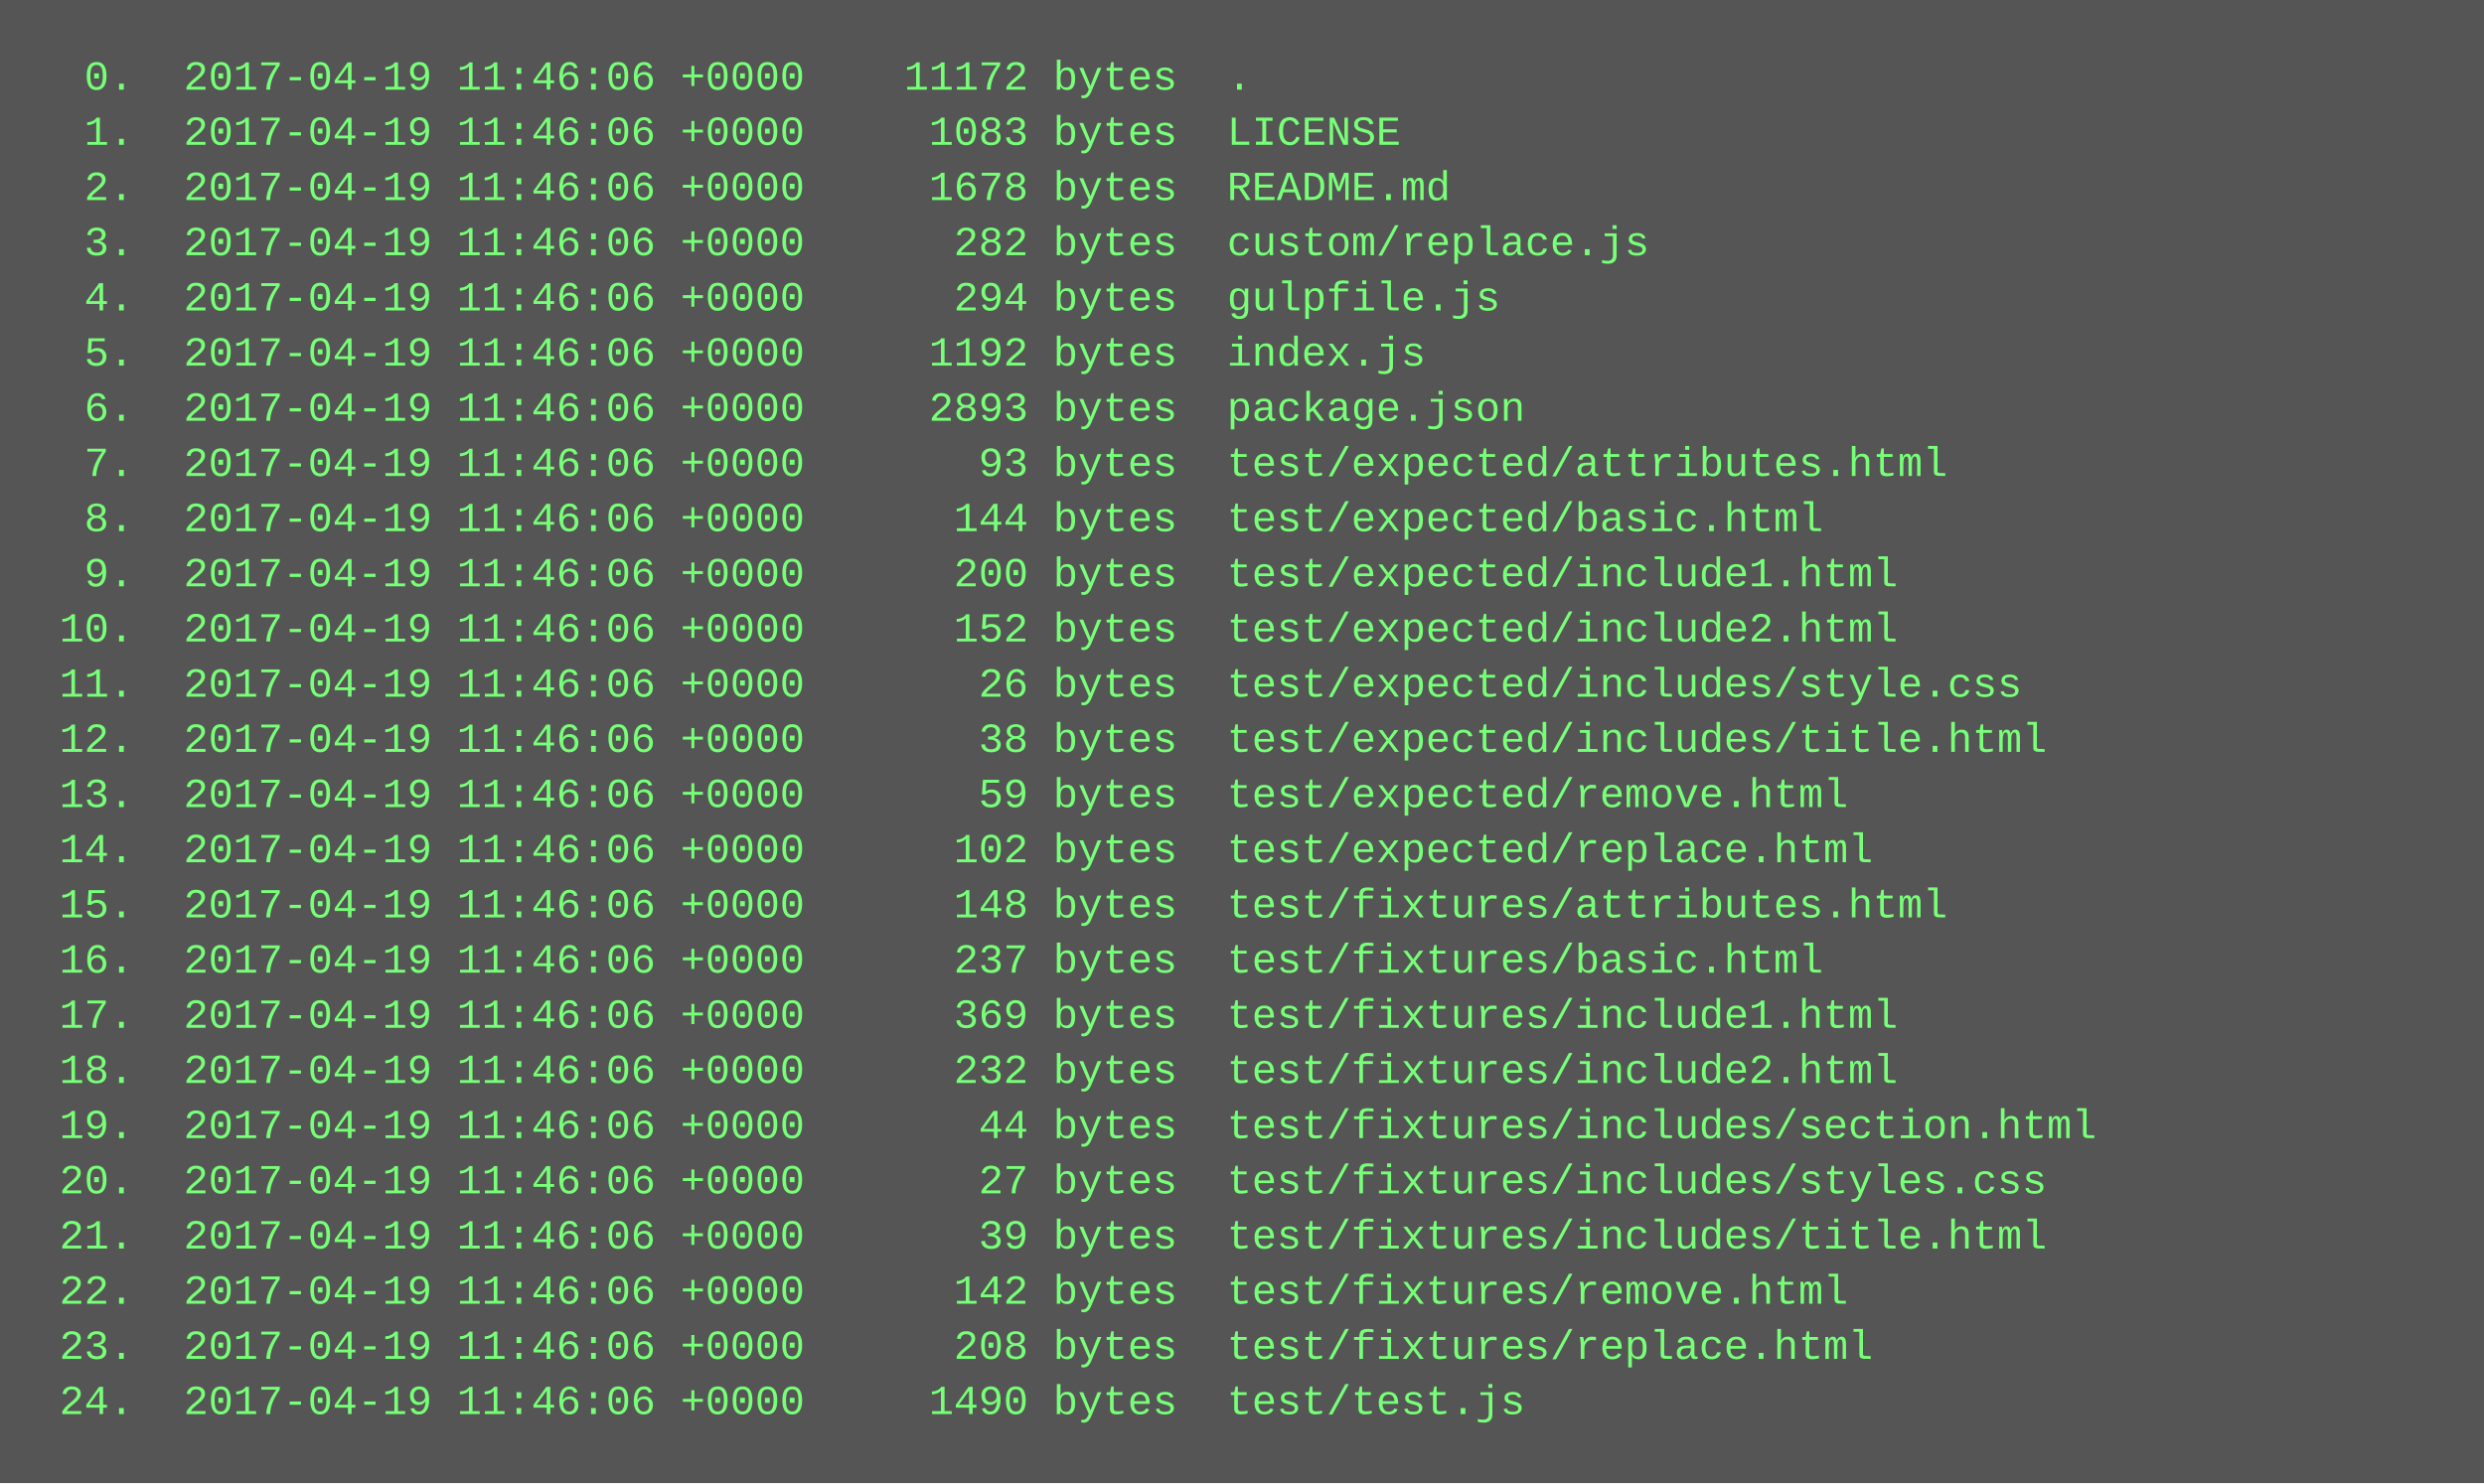
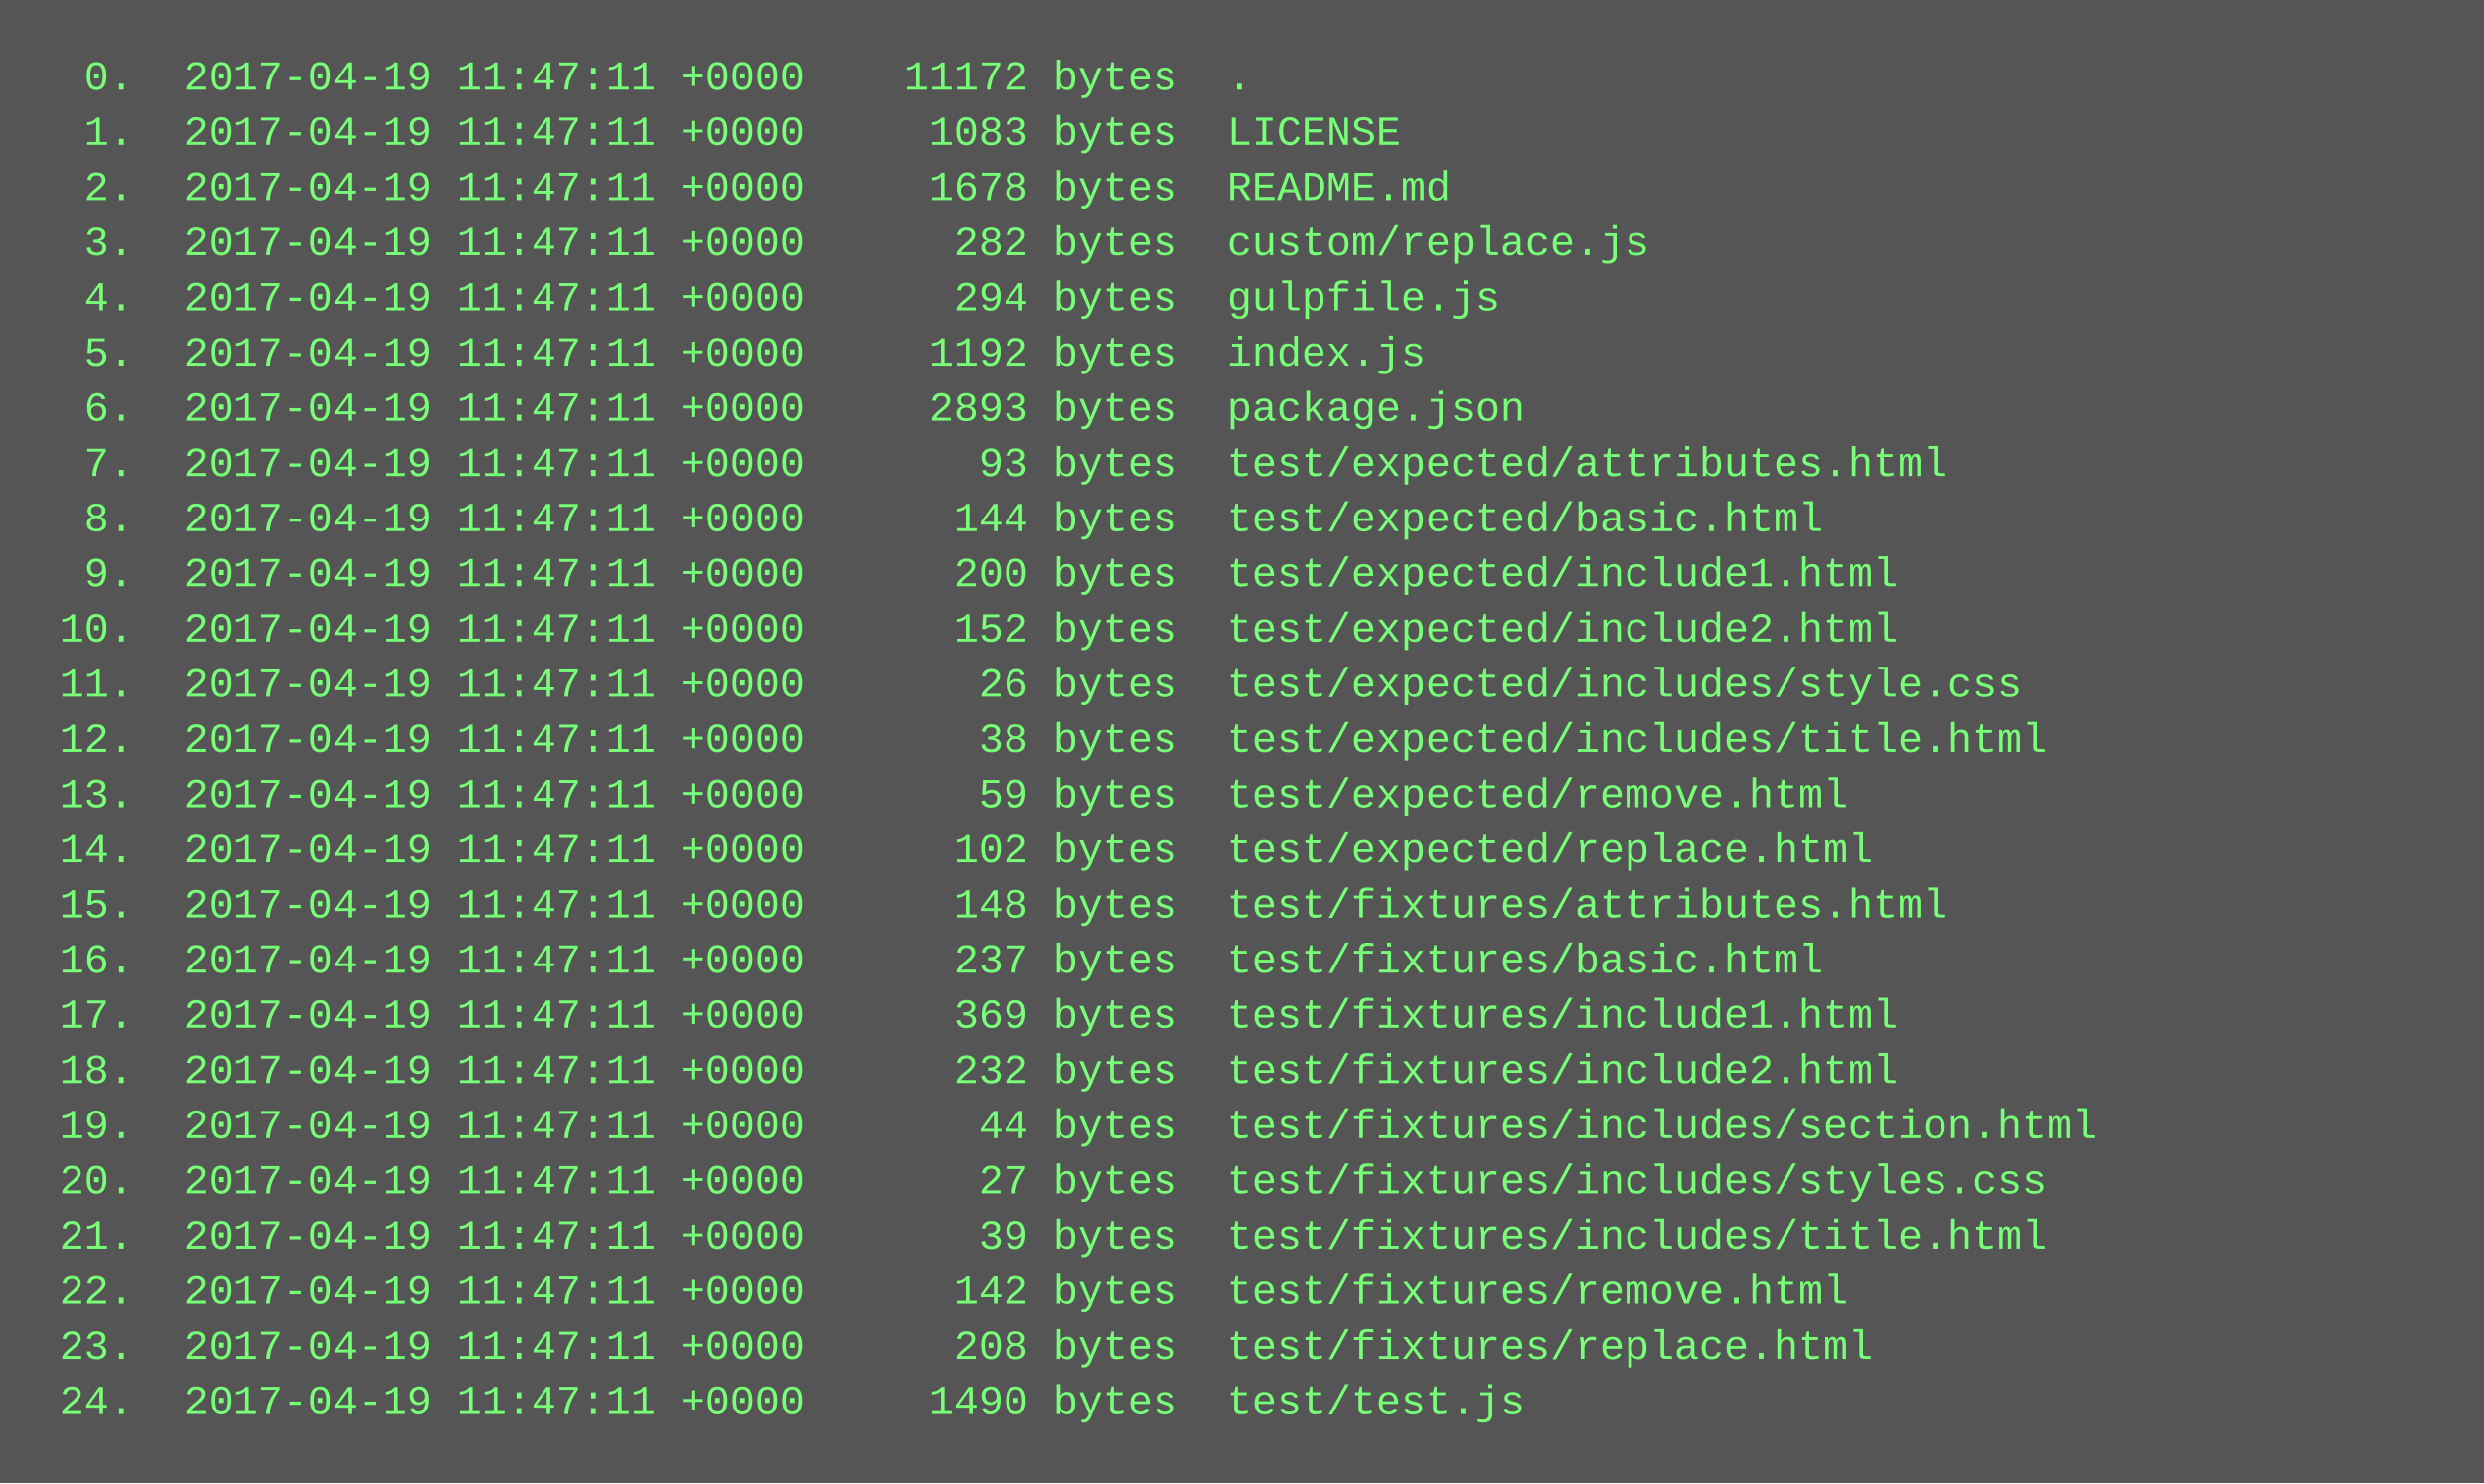
<svg xmlns="http://www.w3.org/2000/svg" height="430" width="720">
  <rect height="430" fill="#555" width="720" />
  <text fill="#7f7" font-family="Courier New" font-size="12" xml:space="preserve">
-     <tspan x="10" y="26">  0.  2017-04-19 11:46:06 +0000    11172 bytes  .</tspan>
-     <tspan x="10" y="42">  1.  2017-04-19 11:46:06 +0000     1083 bytes  LICENSE</tspan>
-     <tspan x="10" y="58">  2.  2017-04-19 11:46:06 +0000     1678 bytes  README.md</tspan>
-     <tspan x="10" y="74">  3.  2017-04-19 11:46:06 +0000      282 bytes  custom/replace.js</tspan>
-     <tspan x="10" y="90">  4.  2017-04-19 11:46:06 +0000      294 bytes  gulpfile.js</tspan>
-     <tspan x="10" y="106">  5.  2017-04-19 11:46:06 +0000     1192 bytes  index.js</tspan>
-     <tspan x="10" y="122">  6.  2017-04-19 11:46:06 +0000     2893 bytes  package.json</tspan>
-     <tspan x="10" y="138">  7.  2017-04-19 11:46:06 +0000       93 bytes  test/expected/attributes.html</tspan>
-     <tspan x="10" y="154">  8.  2017-04-19 11:46:06 +0000      144 bytes  test/expected/basic.html</tspan>
-     <tspan x="10" y="170">  9.  2017-04-19 11:46:06 +0000      200 bytes  test/expected/include1.html</tspan>
-     <tspan x="10" y="186"> 10.  2017-04-19 11:46:06 +0000      152 bytes  test/expected/include2.html</tspan>
-     <tspan x="10" y="202"> 11.  2017-04-19 11:46:06 +0000       26 bytes  test/expected/includes/style.css</tspan>
-     <tspan x="10" y="218"> 12.  2017-04-19 11:46:06 +0000       38 bytes  test/expected/includes/title.html</tspan>
-     <tspan x="10" y="234"> 13.  2017-04-19 11:46:06 +0000       59 bytes  test/expected/remove.html</tspan>
-     <tspan x="10" y="250"> 14.  2017-04-19 11:46:06 +0000      102 bytes  test/expected/replace.html</tspan>
-     <tspan x="10" y="266"> 15.  2017-04-19 11:46:06 +0000      148 bytes  test/fixtures/attributes.html</tspan>
-     <tspan x="10" y="282"> 16.  2017-04-19 11:46:06 +0000      237 bytes  test/fixtures/basic.html</tspan>
-     <tspan x="10" y="298"> 17.  2017-04-19 11:46:06 +0000      369 bytes  test/fixtures/include1.html</tspan>
-     <tspan x="10" y="314"> 18.  2017-04-19 11:46:06 +0000      232 bytes  test/fixtures/include2.html</tspan>
-     <tspan x="10" y="330"> 19.  2017-04-19 11:46:06 +0000       44 bytes  test/fixtures/includes/section.html</tspan>
-     <tspan x="10" y="346"> 20.  2017-04-19 11:46:06 +0000       27 bytes  test/fixtures/includes/styles.css</tspan>
-     <tspan x="10" y="362"> 21.  2017-04-19 11:46:06 +0000       39 bytes  test/fixtures/includes/title.html</tspan>
-     <tspan x="10" y="378"> 22.  2017-04-19 11:46:06 +0000      142 bytes  test/fixtures/remove.html</tspan>
-     <tspan x="10" y="394"> 23.  2017-04-19 11:46:06 +0000      208 bytes  test/fixtures/replace.html</tspan>
-     <tspan x="10" y="410"> 24.  2017-04-19 11:46:06 +0000     1490 bytes  test/test.js</tspan>
+     <tspan x="10" y="26">  0.  2017-04-19 11:47:11 +0000    11172 bytes  .</tspan>
+     <tspan x="10" y="42">  1.  2017-04-19 11:47:11 +0000     1083 bytes  LICENSE</tspan>
+     <tspan x="10" y="58">  2.  2017-04-19 11:47:11 +0000     1678 bytes  README.md</tspan>
+     <tspan x="10" y="74">  3.  2017-04-19 11:47:11 +0000      282 bytes  custom/replace.js</tspan>
+     <tspan x="10" y="90">  4.  2017-04-19 11:47:11 +0000      294 bytes  gulpfile.js</tspan>
+     <tspan x="10" y="106">  5.  2017-04-19 11:47:11 +0000     1192 bytes  index.js</tspan>
+     <tspan x="10" y="122">  6.  2017-04-19 11:47:11 +0000     2893 bytes  package.json</tspan>
+     <tspan x="10" y="138">  7.  2017-04-19 11:47:11 +0000       93 bytes  test/expected/attributes.html</tspan>
+     <tspan x="10" y="154">  8.  2017-04-19 11:47:11 +0000      144 bytes  test/expected/basic.html</tspan>
+     <tspan x="10" y="170">  9.  2017-04-19 11:47:11 +0000      200 bytes  test/expected/include1.html</tspan>
+     <tspan x="10" y="186"> 10.  2017-04-19 11:47:11 +0000      152 bytes  test/expected/include2.html</tspan>
+     <tspan x="10" y="202"> 11.  2017-04-19 11:47:11 +0000       26 bytes  test/expected/includes/style.css</tspan>
+     <tspan x="10" y="218"> 12.  2017-04-19 11:47:11 +0000       38 bytes  test/expected/includes/title.html</tspan>
+     <tspan x="10" y="234"> 13.  2017-04-19 11:47:11 +0000       59 bytes  test/expected/remove.html</tspan>
+     <tspan x="10" y="250"> 14.  2017-04-19 11:47:11 +0000      102 bytes  test/expected/replace.html</tspan>
+     <tspan x="10" y="266"> 15.  2017-04-19 11:47:11 +0000      148 bytes  test/fixtures/attributes.html</tspan>
+     <tspan x="10" y="282"> 16.  2017-04-19 11:47:11 +0000      237 bytes  test/fixtures/basic.html</tspan>
+     <tspan x="10" y="298"> 17.  2017-04-19 11:47:11 +0000      369 bytes  test/fixtures/include1.html</tspan>
+     <tspan x="10" y="314"> 18.  2017-04-19 11:47:11 +0000      232 bytes  test/fixtures/include2.html</tspan>
+     <tspan x="10" y="330"> 19.  2017-04-19 11:47:11 +0000       44 bytes  test/fixtures/includes/section.html</tspan>
+     <tspan x="10" y="346"> 20.  2017-04-19 11:47:11 +0000       27 bytes  test/fixtures/includes/styles.css</tspan>
+     <tspan x="10" y="362"> 21.  2017-04-19 11:47:11 +0000       39 bytes  test/fixtures/includes/title.html</tspan>
+     <tspan x="10" y="378"> 22.  2017-04-19 11:47:11 +0000      142 bytes  test/fixtures/remove.html</tspan>
+     <tspan x="10" y="394"> 23.  2017-04-19 11:47:11 +0000      208 bytes  test/fixtures/replace.html</tspan>
+     <tspan x="10" y="410"> 24.  2017-04-19 11:47:11 +0000     1490 bytes  test/test.js</tspan>
  </text>
</svg>
